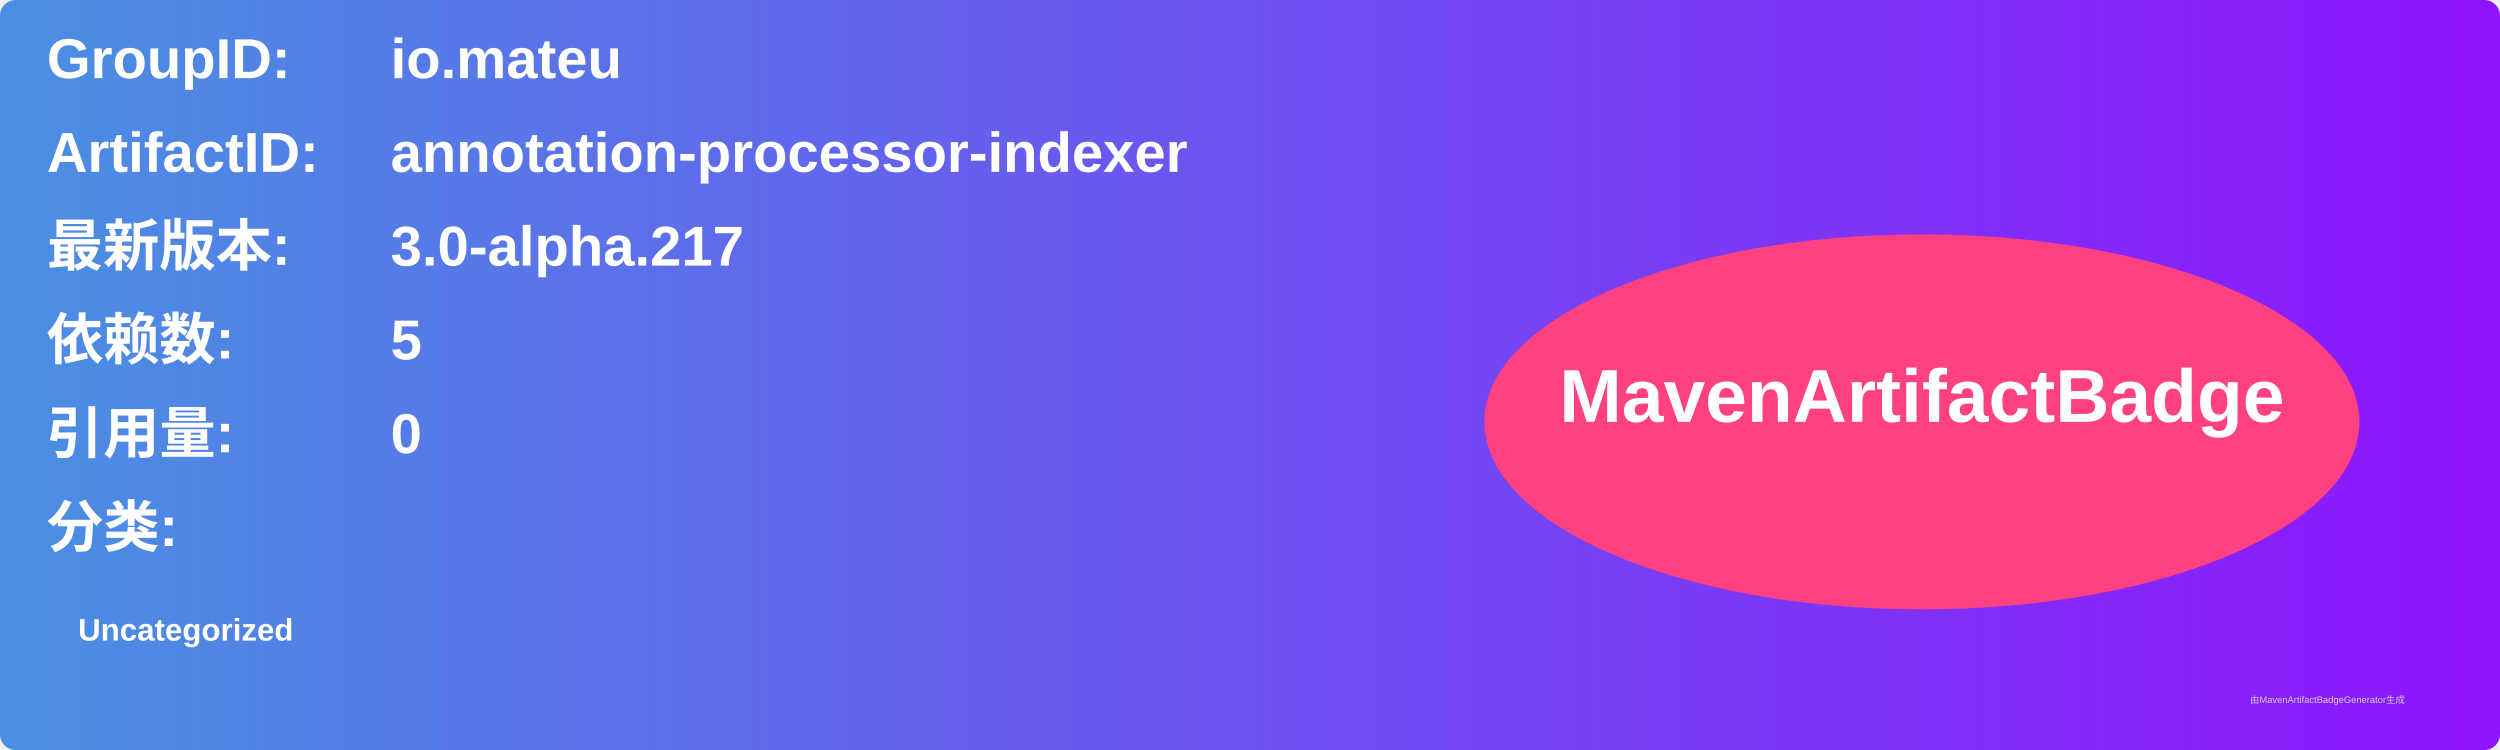
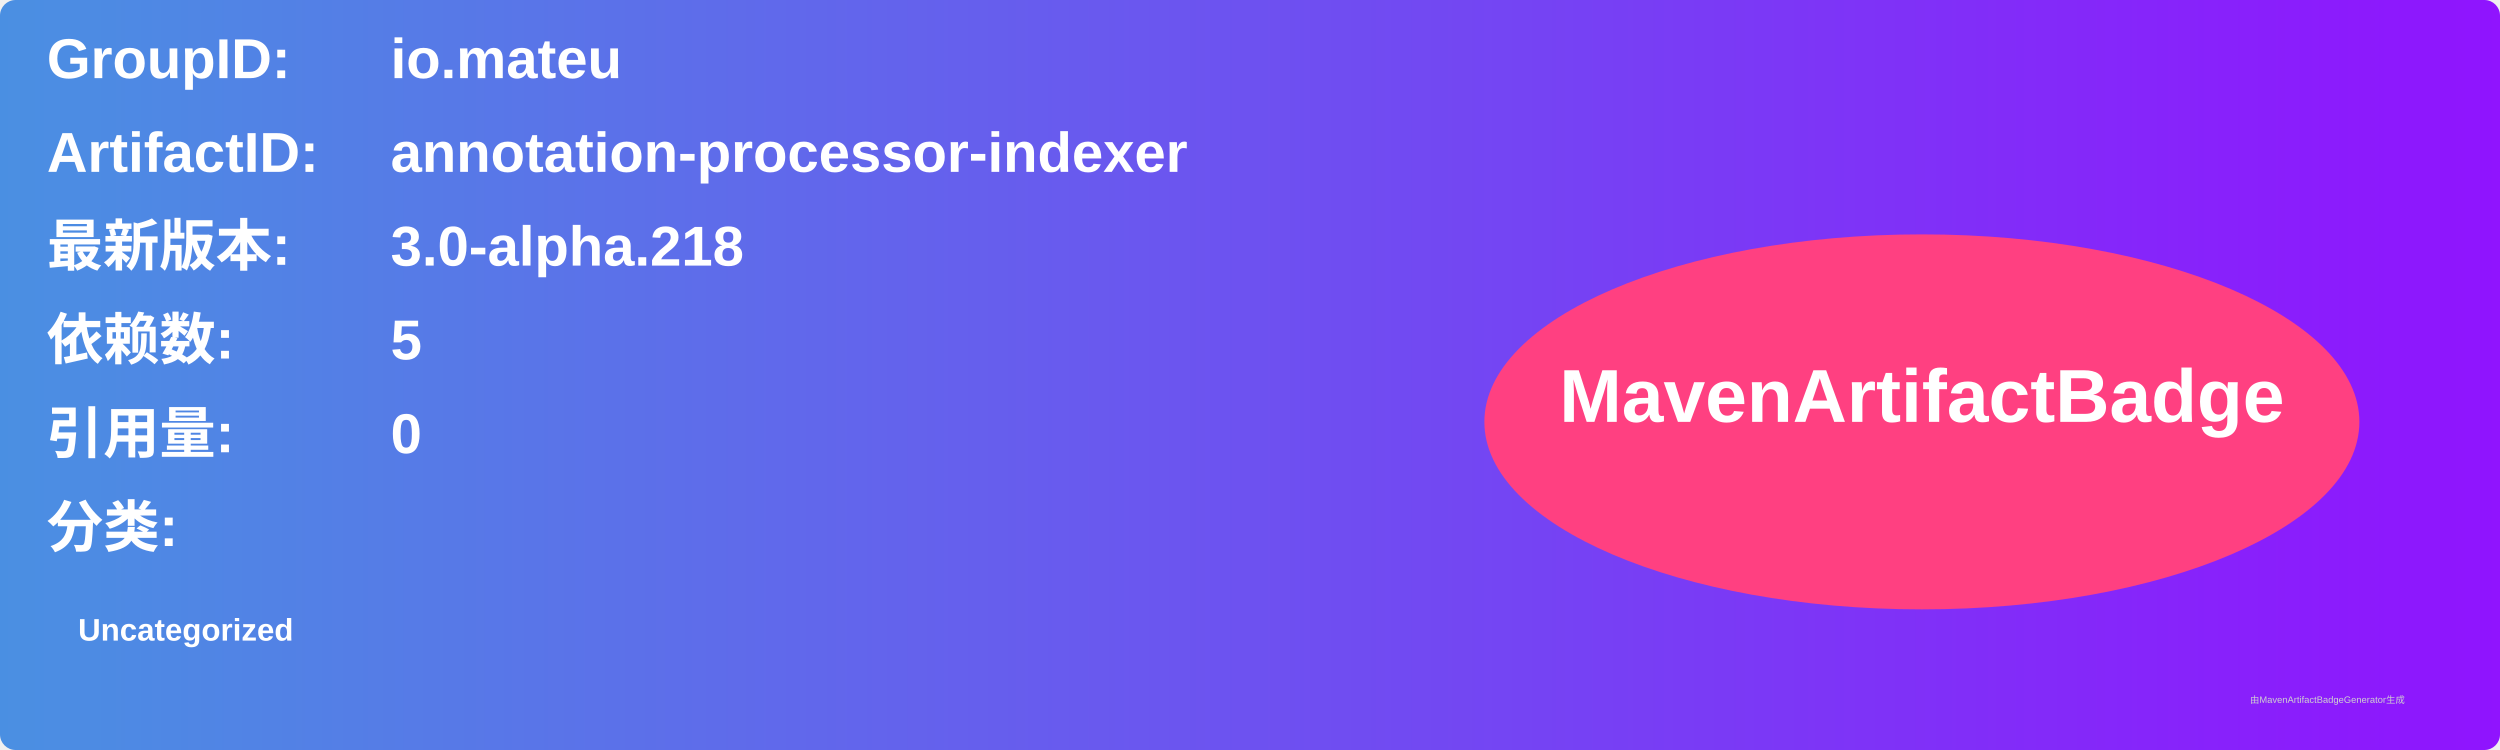
<svg xmlns="http://www.w3.org/2000/svg" width="800" height="240" viewBox="0 0 800 240">
  <linearGradient id="grad" x1="0%" y1="0%" x2="100%" y2="0%">
    <stop offset="0%" stop-color="#4a90e2" />
    <stop offset="100%" stop-color="#9013fe" />
  </linearGradient>
  <rect width="100%" height="100%" rx="5" ry="5" fill="url(#grad)" />
  <g transform="translate(15, 15)">
    <text x="0" y="10" font-family="Arial" font-size="18" fill="white" font-weight="bold" width="260">GroupID:</text>
    <text x="110" y="10" font-family="Arial" font-size="18" fill="white" font-weight="bold" width="460">io.mateu</text>
    <text x="0" y="40" font-family="Arial" font-size="18" fill="white" font-weight="bold" width="260">ArtifactID:</text>
    <text x="110" y="40" font-family="Arial" font-size="18" fill="white" font-weight="bold" width="460">annotation-processor-indexer</text>
    <text x="0" y="70" font-family="Arial" font-size="18" fill="white" font-weight="bold">最新版本:</text>
    <text x="110" y="70" font-family="Arial" font-size="18" fill="white" font-weight="bold">
-       <tspan font-weight="bold">3.0-alpha.217</tspan>
+       <tspan font-weight="bold">3.0-alpha.218</tspan>
    </text>
    <text x="0" y="100" font-family="Arial" font-size="18" fill="white" font-weight="bold">依赖数: </text>
    <text x="110" y="100" font-family="Arial" font-size="18" fill="white">
      <tspan font-weight="bold">5</tspan>
    </text>
    <text x="0" y="130" font-family="Arial" font-size="18" fill="white" font-weight="bold">引用量: </text>
    <text x="110" y="130" font-family="Arial" font-size="18" fill="white">
      <tspan font-weight="bold">0</tspan>
    </text>
    <text x="0" y="160" font-family="Arial" font-size="18" fill="white" font-weight="bold">分类:</text>
    <text x="10" y="190" font-family="Arial" font-size="10" fill="white">
      <tspan font-weight="bold">Uncategorized</tspan>
    </text>
    <ellipse cx="600" cy="120" rx="140" ry="60" fill="#ff4081" />
    <text x="600" y="120" text-anchor="middle" font-family="Arial" font-size="24" fill="white" font-weight="bold">MavenArtifactBadge</text>
  </g>
  <text x="720" y="225" font-family="Arial" font-size="3" fill="#d0d0d0">由MavenArtifactBadgeGenerator生成</text>
</svg>
